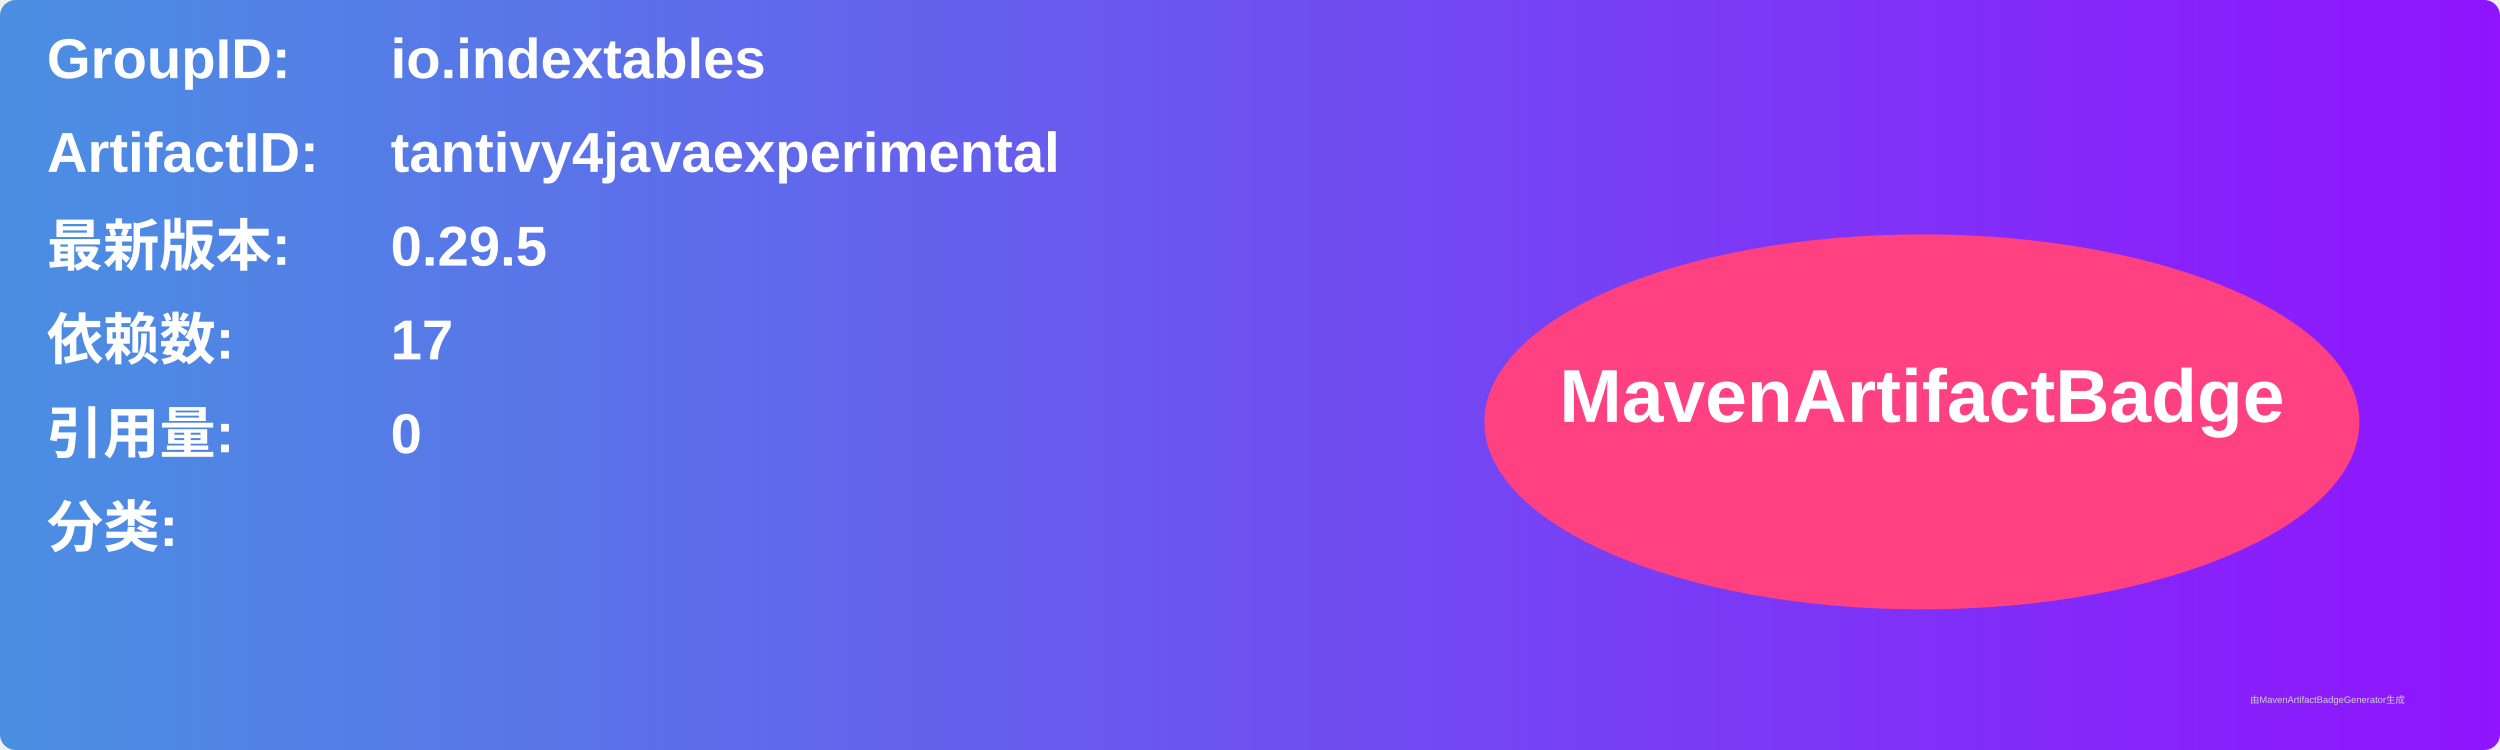
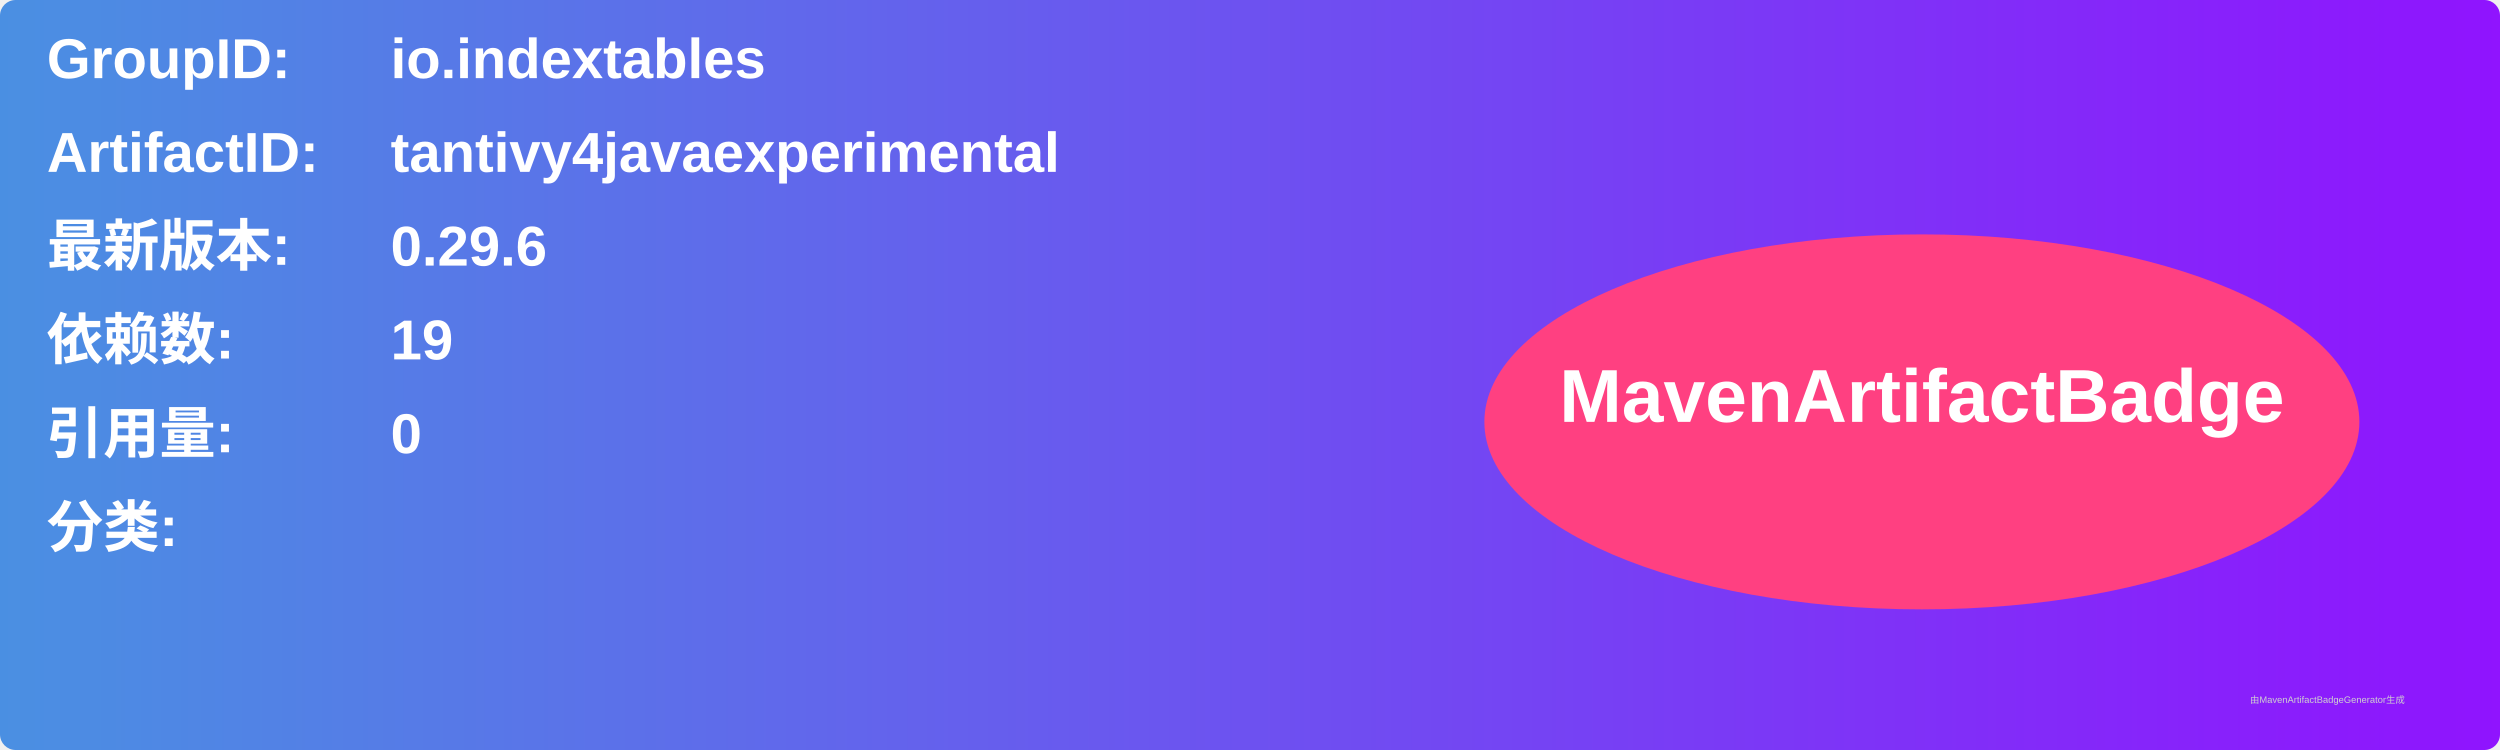
<svg xmlns="http://www.w3.org/2000/svg" width="800" height="240" viewBox="0 0 800 240">
  <linearGradient id="grad" x1="0%" y1="0%" x2="100%" y2="0%">
    <stop offset="0%" stop-color="#4a90e2" />
    <stop offset="100%" stop-color="#9013fe" />
  </linearGradient>
  <rect width="100%" height="100%" rx="5" ry="5" fill="url(#grad)" />
  <g transform="translate(15, 15)">
    <text x="0" y="10" font-family="Arial" font-size="18" fill="white" font-weight="bold" width="260">GroupID:</text>
    <text x="110" y="10" font-family="Arial" font-size="18" fill="white" font-weight="bold" width="460">io.indextables</text>
    <text x="0" y="40" font-family="Arial" font-size="18" fill="white" font-weight="bold" width="260">ArtifactID:</text>
    <text x="110" y="40" font-family="Arial" font-size="18" fill="white" font-weight="bold" width="460">tantivy4javaexperimental</text>
    <text x="0" y="70" font-family="Arial" font-size="18" fill="white" font-weight="bold">最新版本:</text>
    <text x="110" y="70" font-family="Arial" font-size="18" fill="white" font-weight="bold">
-       <tspan font-weight="bold">0.29.5</tspan>
+       <tspan font-weight="bold">0.29.6</tspan>
    </text>
    <text x="0" y="100" font-family="Arial" font-size="18" fill="white" font-weight="bold">依赖数: </text>
    <text x="110" y="100" font-family="Arial" font-size="18" fill="white">
-       <tspan font-weight="bold">17</tspan>
+       <tspan font-weight="bold">19</tspan>
    </text>
    <text x="0" y="130" font-family="Arial" font-size="18" fill="white" font-weight="bold">引用量: </text>
    <text x="110" y="130" font-family="Arial" font-size="18" fill="white">
      <tspan font-weight="bold">0</tspan>
    </text>
    <text x="0" y="160" font-family="Arial" font-size="18" fill="white" font-weight="bold">分类:</text>
    <text x="10" y="190" font-family="Arial" font-size="10" fill="white">
      <tspan font-weight="bold" />
    </text>
    <ellipse cx="600" cy="120" rx="140" ry="60" fill="#ff4081" />
    <text x="600" y="120" text-anchor="middle" font-family="Arial" font-size="24" fill="white" font-weight="bold">MavenArtifactBadge</text>
  </g>
  <text x="720" y="225" font-family="Arial" font-size="3" fill="#d0d0d0">由MavenArtifactBadgeGenerator生成</text>
</svg>
